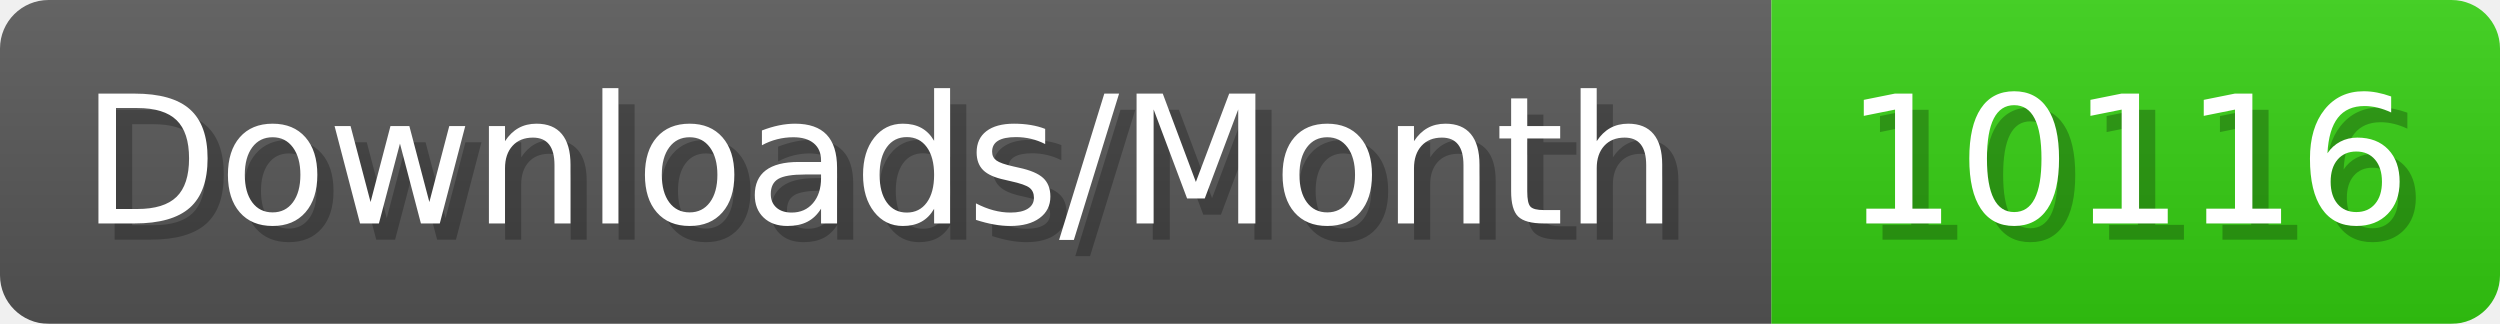
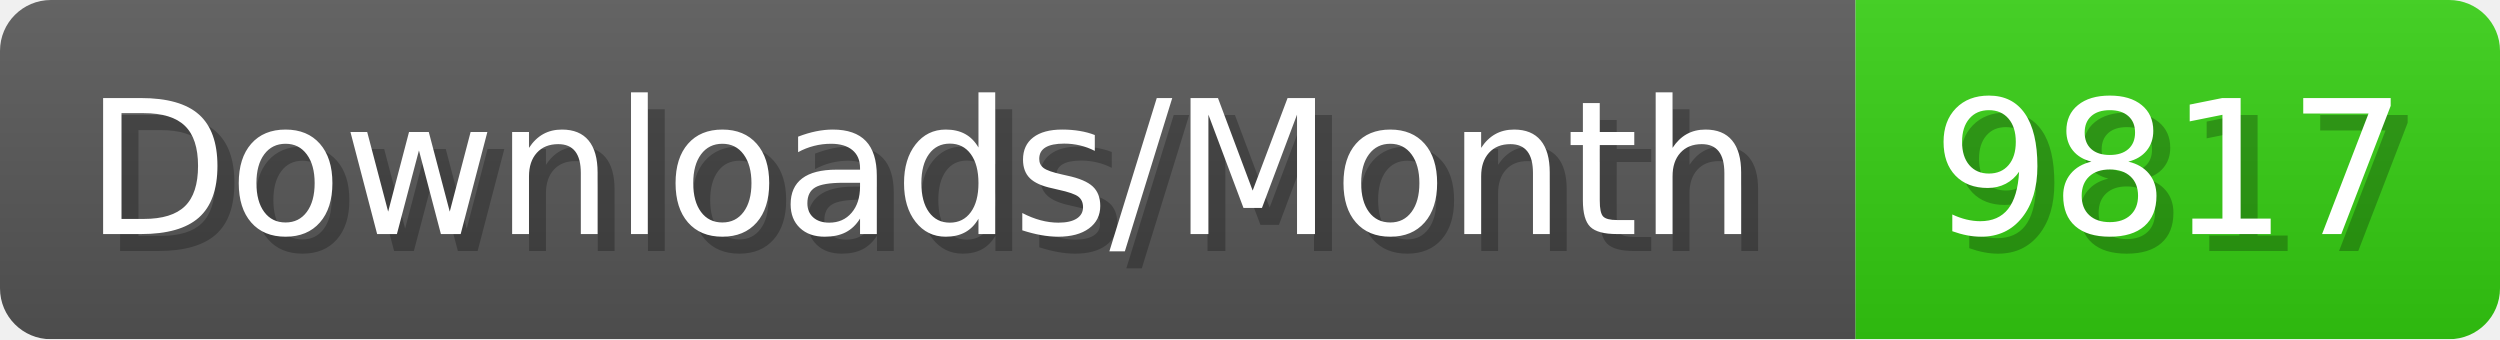
- <svg xmlns="http://www.w3.org/2000/svg" width="154.4" height="20" viewBox="0 0 1544 200" role="img" aria-label="Downloads/Month: 10116">
+ <svg xmlns="http://www.w3.org/2000/svg" width="147.4" height="20" viewBox="0 0 1474 200" role="img" aria-label="Downloads/Month: 9817">
  <linearGradient id="YlXUI" x2="0" y2="100%">
    <stop offset="0" stop-opacity=".1" stop-color="#EEE" />
    <stop offset="1" stop-opacity=".1" />
  </linearGradient>
  <mask id="JHhop">
-     <rect width="1544" height="200" rx="30" fill="#FFF" />
+     <rect width="1474" height="200" rx="30" fill="#FFF" />
  </mask>
  <g mask="url(#JHhop)">
    <rect width="1094" height="200" fill="#555" />
-     <rect width="450" height="200" fill="#3C1" x="1094" />
-     <rect width="1544" height="200" fill="url(#YlXUI)" />
+     <rect width="380" height="200" fill="#3C1" x="1094" />
+     <rect width="1474" height="200" fill="url(#YlXUI)" />
  </g>
  <g aria-hidden="true" fill="#fff" text-anchor="start" font-family="Verdana,DejaVu Sans,sans-serif" font-size="110">
    <text x="60" y="148" textLength="994" fill="#000" opacity="0.25">Downloads/Month</text>
    <text x="50" y="138" textLength="994">Downloads/Month</text>
-     <text x="1149" y="148" textLength="350" fill="#000" opacity="0.25">10116</text>
-     <text x="1139" y="138" textLength="350">10116</text>
+     <text x="1149" y="148" textLength="280" fill="#000" opacity="0.25">9817</text>
+     <text x="1139" y="138" textLength="280">9817</text>
  </g>
</svg>
